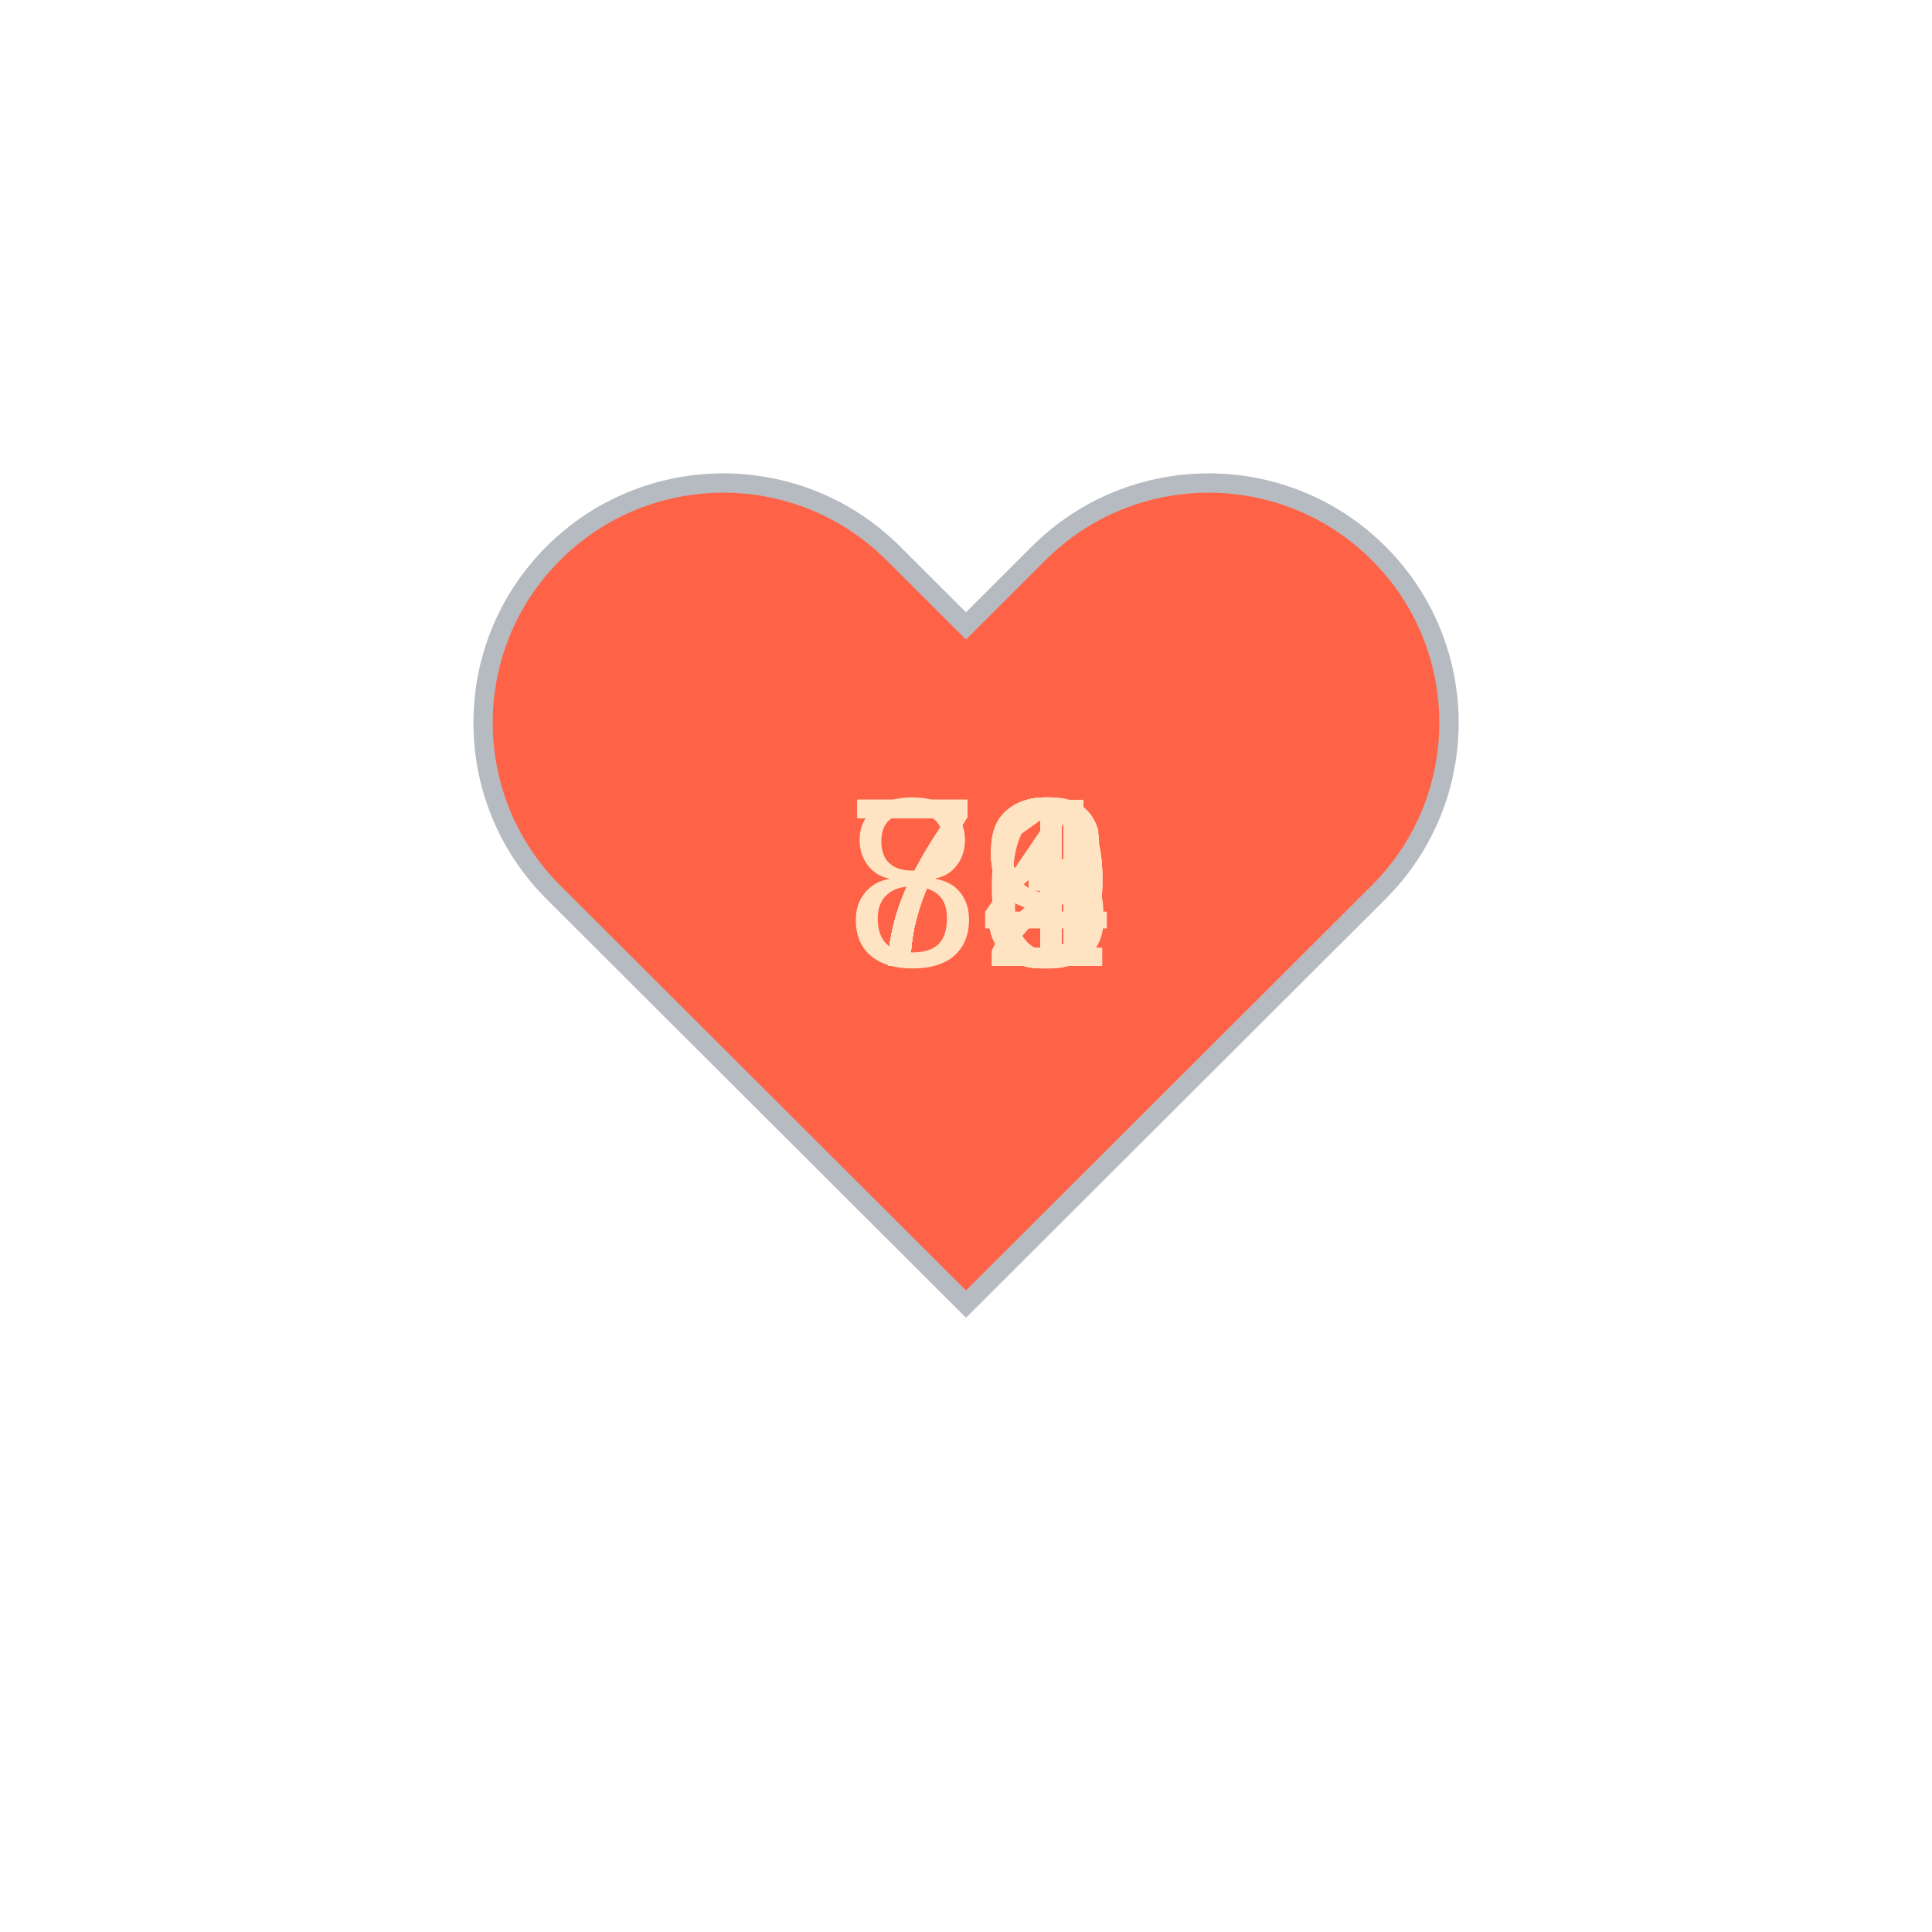
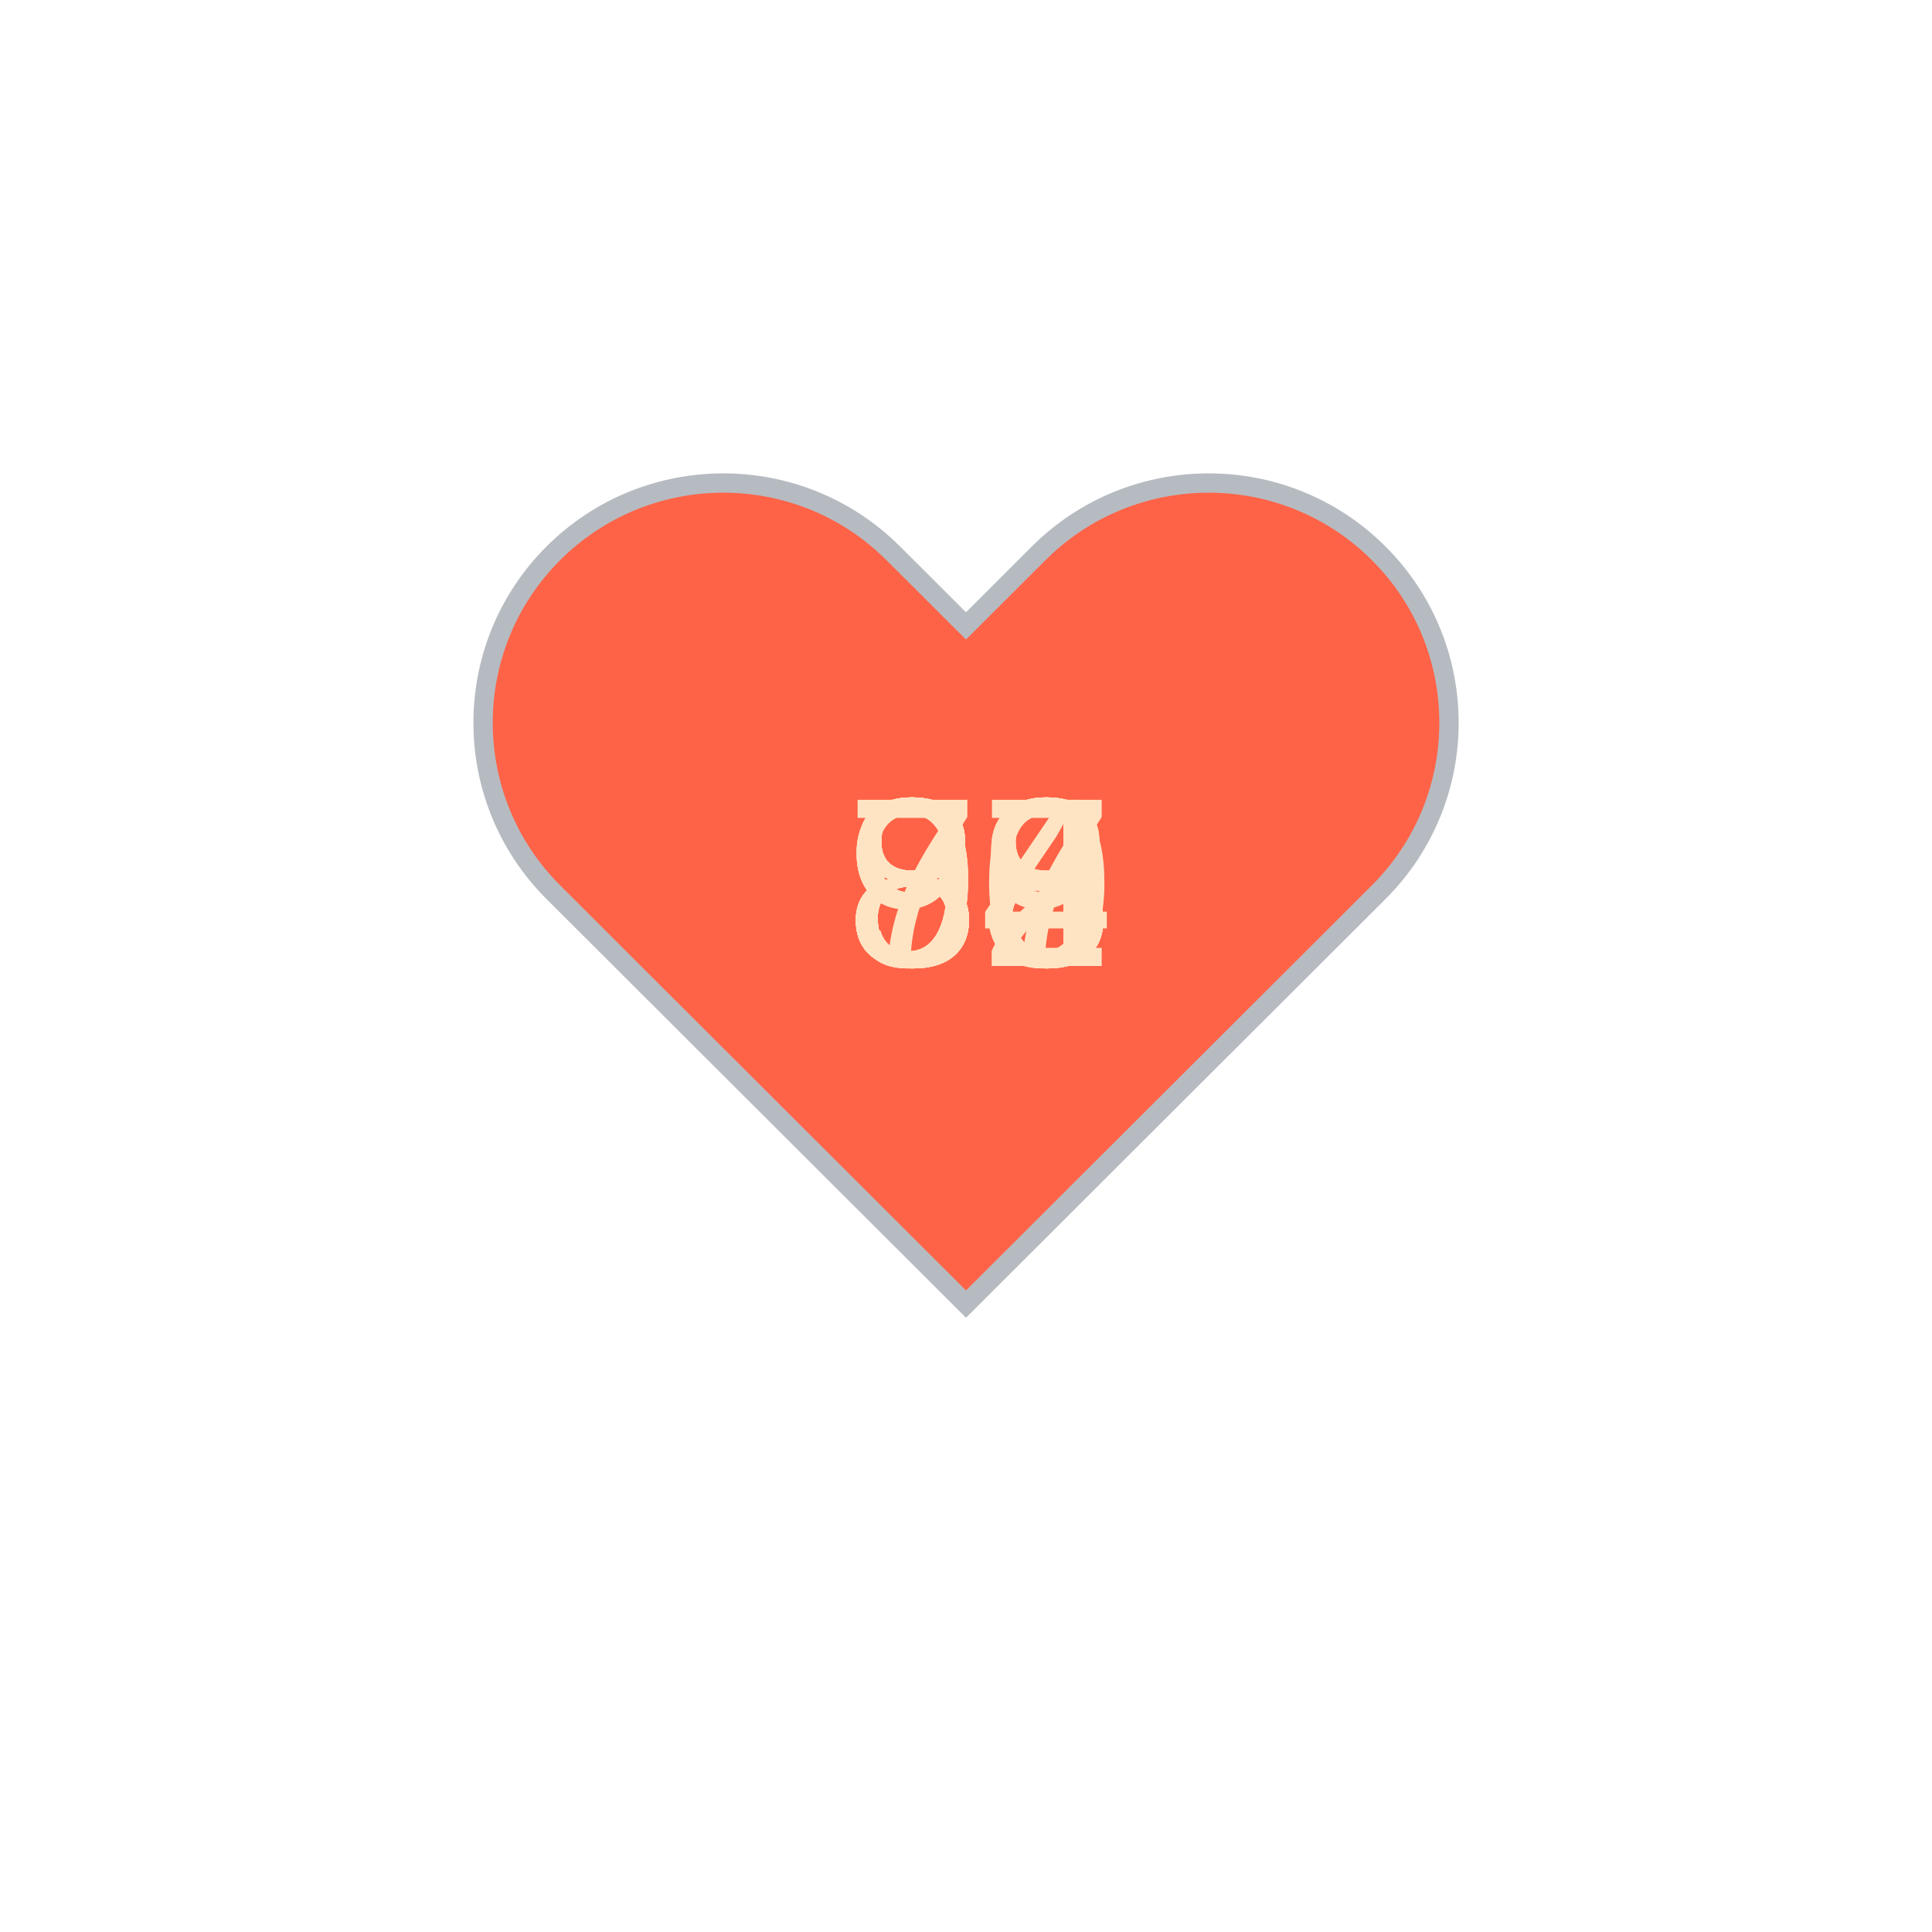
<svg xmlns="http://www.w3.org/2000/svg" baseProfile="full" height="150" version="1.1" viewBox="0,0,200,200" width="150">
  <defs />
  <g transform="translate(100 100)">
    <path d="M92.71,7.27L92.71,7.27c-9.71-9.69-25.46-9.69-35.18,0L50,14.79l-7.54-7.52C32.75-2.42,17-2.42,7.29,7.27v0 c-9.71,9.69-9.71,25.41,0,35.1L50,85l42.71-42.63C102.43,32.68,102.43,16.96,92.71,7.27z" fill="tomato" stroke="#B6BBC1" stroke-width="2" transform="translate(-50 -50)" />
    <animateTransform additive="sum" attributeName="transform" dur="1.2s" repeatCount="indefinite" type="scale" values="1; 1.5; 1.25; 1.5; 1.5; 1;" />
-     <text fill="bisque" style="font-size:25px; font-family:Arial" transform="translate(-12.5 0)">71<animate attributeName="visibility" dur="12.0s" keyTimes="0;0.1;0.2;0.3;0.4;0.5;0.6;0.7;0.8;0.9;1.0" repeatCount="indefinite" values="visible;hidden;hidden;hidden;hidden;hidden;hidden;hidden;hidden;hidden;hidden" />
+     <text fill="bisque" style="font-size:25px; font-family:Arial" transform="translate(-12.5 0)">98<animate attributeName="visibility" dur="12.0s" keyTimes="0;0.1;0.2;0.3;0.4;0.5;0.6;0.7;0.8;0.9;1.0" repeatCount="indefinite" values="visible;hidden;hidden;hidden;hidden;hidden;hidden;hidden;hidden;hidden;hidden" />
    </text>
-     <text fill="bisque" style="font-size:25px; font-family:Arial" transform="translate(-12.5 0)">79<animate attributeName="visibility" dur="12.0s" keyTimes="0;0.1;0.2;0.3;0.4;0.5;0.6;0.7;0.8;0.9;1.0" repeatCount="indefinite" values="hidden;visible;hidden;hidden;hidden;hidden;hidden;hidden;hidden;hidden;hidden" />
+     <text fill="bisque" style="font-size:25px; font-family:Arial" transform="translate(-12.5 0)">93<animate attributeName="visibility" dur="12.0s" keyTimes="0;0.1;0.2;0.3;0.4;0.5;0.6;0.7;0.8;0.9;1.0" repeatCount="indefinite" values="hidden;visible;hidden;hidden;hidden;hidden;hidden;hidden;hidden;hidden;hidden" />
    </text>
-     <text fill="bisque" style="font-size:25px; font-family:Arial" transform="translate(-12.5 0)">73<animate attributeName="visibility" dur="12.0s" keyTimes="0;0.1;0.2;0.3;0.4;0.5;0.6;0.7;0.8;0.9;1.0" repeatCount="indefinite" values="hidden;hidden;visible;hidden;hidden;hidden;hidden;hidden;hidden;hidden;hidden" />
+     <text fill="bisque" style="font-size:25px; font-family:Arial" transform="translate(-12.5 0)">98<animate attributeName="visibility" dur="12.0s" keyTimes="0;0.1;0.2;0.3;0.4;0.5;0.6;0.7;0.8;0.9;1.0" repeatCount="indefinite" values="hidden;hidden;visible;hidden;hidden;hidden;hidden;hidden;hidden;hidden;hidden" />
    </text>
-     <text fill="bisque" style="font-size:25px; font-family:Arial" transform="translate(-12.5 0)">81<animate attributeName="visibility" dur="12.0s" keyTimes="0;0.1;0.2;0.3;0.4;0.5;0.6;0.7;0.8;0.9;1.0" repeatCount="indefinite" values="hidden;hidden;hidden;visible;hidden;hidden;hidden;hidden;hidden;hidden;hidden" />
+     <text fill="bisque" style="font-size:25px; font-family:Arial" transform="translate(-12.5 0)">88<animate attributeName="visibility" dur="12.0s" keyTimes="0;0.1;0.2;0.3;0.4;0.5;0.6;0.7;0.8;0.9;1.0" repeatCount="indefinite" values="hidden;hidden;hidden;visible;hidden;hidden;hidden;hidden;hidden;hidden;hidden" />
    </text>
-     <text fill="bisque" style="font-size:25px; font-family:Arial" transform="translate(-12.5 0)">74<animate attributeName="visibility" dur="12.0s" keyTimes="0;0.1;0.2;0.3;0.4;0.5;0.6;0.7;0.8;0.9;1.0" repeatCount="indefinite" values="hidden;hidden;hidden;hidden;visible;hidden;hidden;hidden;hidden;hidden;hidden" />
+     <text fill="bisque" style="font-size:25px; font-family:Arial" transform="translate(-12.5 0)">83<animate attributeName="visibility" dur="12.0s" keyTimes="0;0.1;0.2;0.3;0.4;0.5;0.6;0.7;0.8;0.9;1.0" repeatCount="indefinite" values="hidden;hidden;hidden;hidden;visible;hidden;hidden;hidden;hidden;hidden;hidden" />
    </text>
-     <text fill="bisque" style="font-size:25px; font-family:Arial" transform="translate(-12.5 0)">73<animate attributeName="visibility" dur="12.0s" keyTimes="0;0.1;0.2;0.3;0.4;0.5;0.6;0.7;0.8;0.9;1.0" repeatCount="indefinite" values="hidden;hidden;hidden;hidden;hidden;visible;hidden;hidden;hidden;hidden;hidden" />
+     <text fill="bisque" style="font-size:25px; font-family:Arial" transform="translate(-12.5 0)">84<animate attributeName="visibility" dur="12.0s" keyTimes="0;0.1;0.2;0.3;0.4;0.5;0.6;0.7;0.8;0.9;1.0" repeatCount="indefinite" values="hidden;hidden;hidden;hidden;hidden;visible;hidden;hidden;hidden;hidden;hidden" />
    </text>
-     <text fill="bisque" style="font-size:25px; font-family:Arial" transform="translate(-12.5 0)">76<animate attributeName="visibility" dur="12.0s" keyTimes="0;0.1;0.2;0.3;0.4;0.5;0.6;0.7;0.8;0.9;1.0" repeatCount="indefinite" values="hidden;hidden;hidden;hidden;hidden;hidden;visible;hidden;hidden;hidden;hidden" />
+     <text fill="bisque" style="font-size:25px; font-family:Arial" transform="translate(-12.5 0)">80<animate attributeName="visibility" dur="12.0s" keyTimes="0;0.1;0.2;0.3;0.4;0.5;0.6;0.7;0.8;0.9;1.0" repeatCount="indefinite" values="hidden;hidden;hidden;hidden;hidden;hidden;visible;hidden;hidden;hidden;hidden" />
    </text>
-     <text fill="bisque" style="font-size:25px; font-family:Arial" transform="translate(-12.5 0)">72<animate attributeName="visibility" dur="12.0s" keyTimes="0;0.1;0.2;0.3;0.4;0.5;0.6;0.7;0.8;0.9;1.0" repeatCount="indefinite" values="hidden;hidden;hidden;hidden;hidden;hidden;hidden;visible;hidden;hidden;hidden" />
+     <text fill="bisque" style="font-size:25px; font-family:Arial" transform="translate(-12.5 0)">82<animate attributeName="visibility" dur="12.0s" keyTimes="0;0.1;0.2;0.3;0.4;0.5;0.6;0.7;0.8;0.9;1.0" repeatCount="indefinite" values="hidden;hidden;hidden;hidden;hidden;hidden;hidden;visible;hidden;hidden;hidden" />
    </text>
    <text fill="bisque" style="font-size:25px; font-family:Arial" transform="translate(-12.5 0)">79<animate attributeName="visibility" dur="12.0s" keyTimes="0;0.1;0.2;0.3;0.4;0.5;0.6;0.7;0.8;0.9;1.0" repeatCount="indefinite" values="hidden;hidden;hidden;hidden;hidden;hidden;hidden;hidden;visible;hidden;hidden" />
    </text>
-     <text fill="bisque" style="font-size:25px; font-family:Arial" transform="translate(-12.5 0)">79<animate attributeName="visibility" dur="12.0s" keyTimes="0;0.1;0.2;0.3;0.4;0.5;0.6;0.7;0.8;0.9;1.0" repeatCount="indefinite" values="hidden;hidden;hidden;hidden;hidden;hidden;hidden;hidden;hidden;visible;hidden" />
+     <text fill="bisque" style="font-size:25px; font-family:Arial" transform="translate(-12.5 0)">87<animate attributeName="visibility" dur="12.0s" keyTimes="0;0.1;0.2;0.3;0.4;0.5;0.6;0.7;0.8;0.9;1.0" repeatCount="indefinite" values="hidden;hidden;hidden;hidden;hidden;hidden;hidden;hidden;hidden;visible;hidden" />
    </text>
  </g>
</svg>
